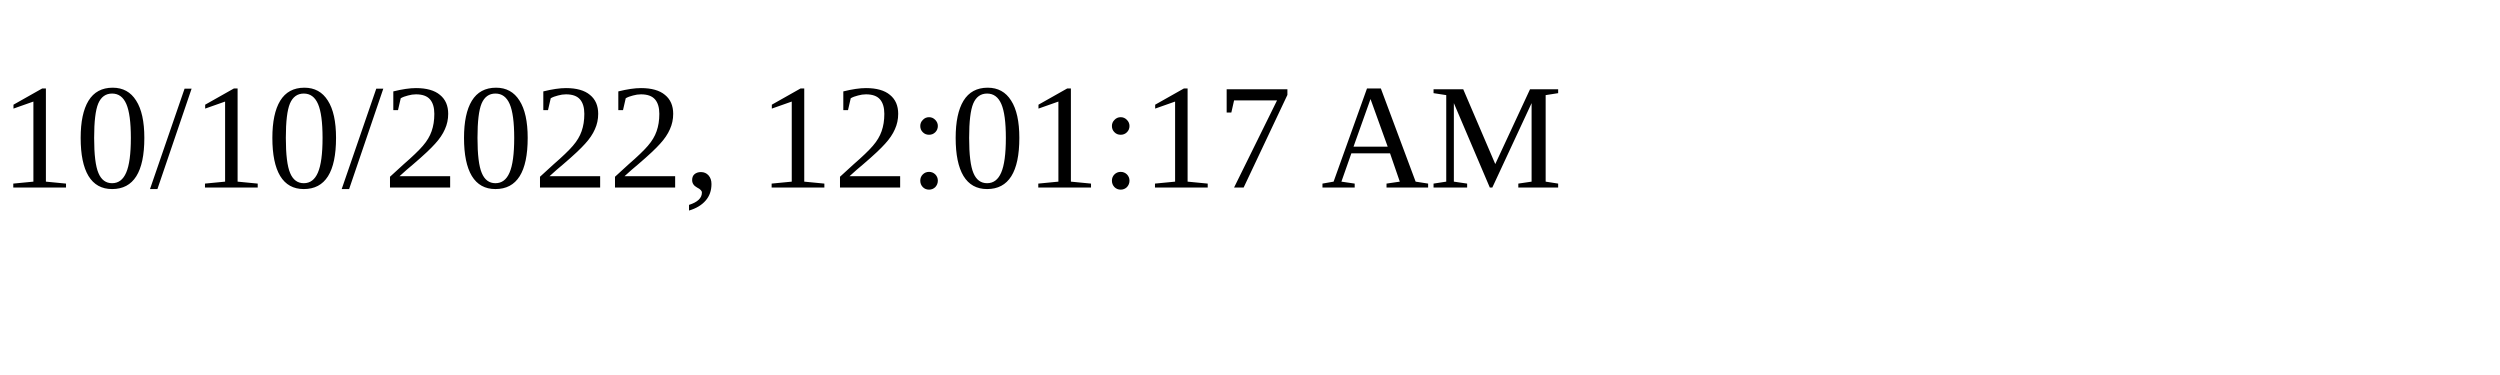
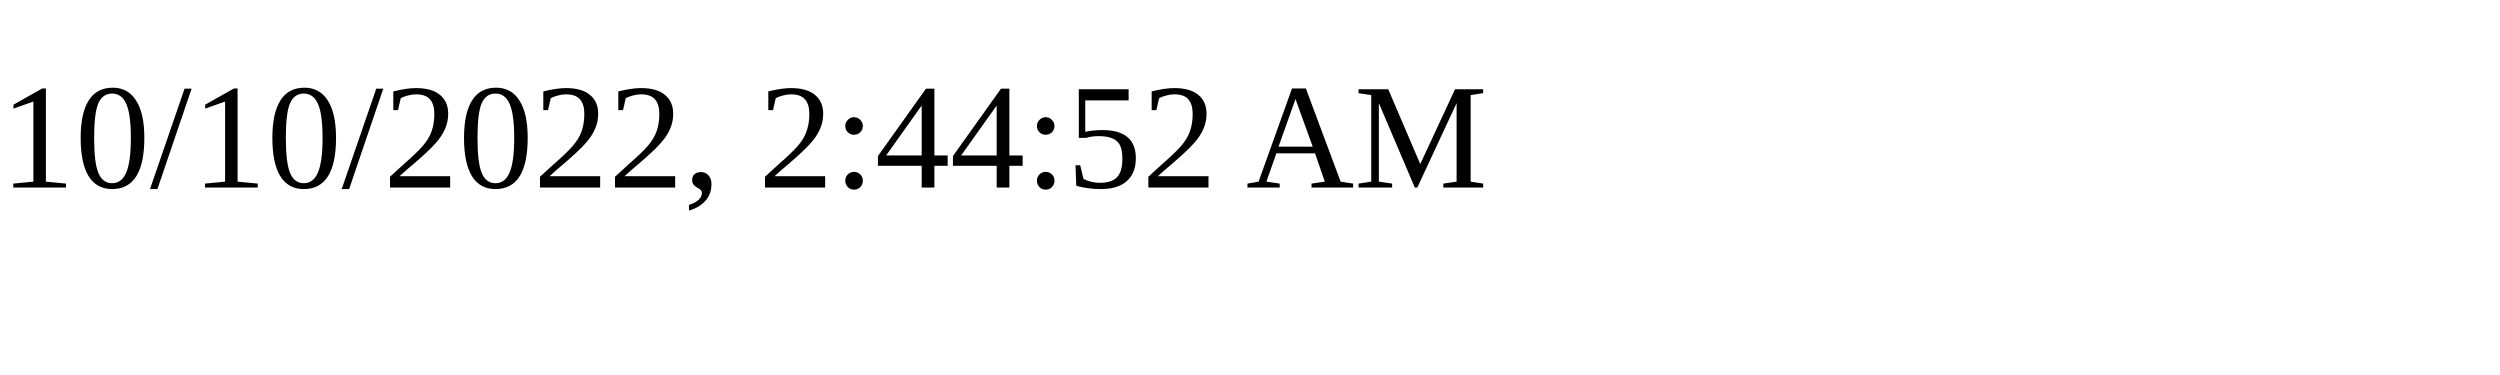
<svg xmlns="http://www.w3.org/2000/svg" height="30" width="200">
-   <text x="0" y="15">10/10/2022, 12:01:17 AM</text>
+   <text x="0" y="15">10/10/2022, 2:44:52 AM</text>
</svg>
